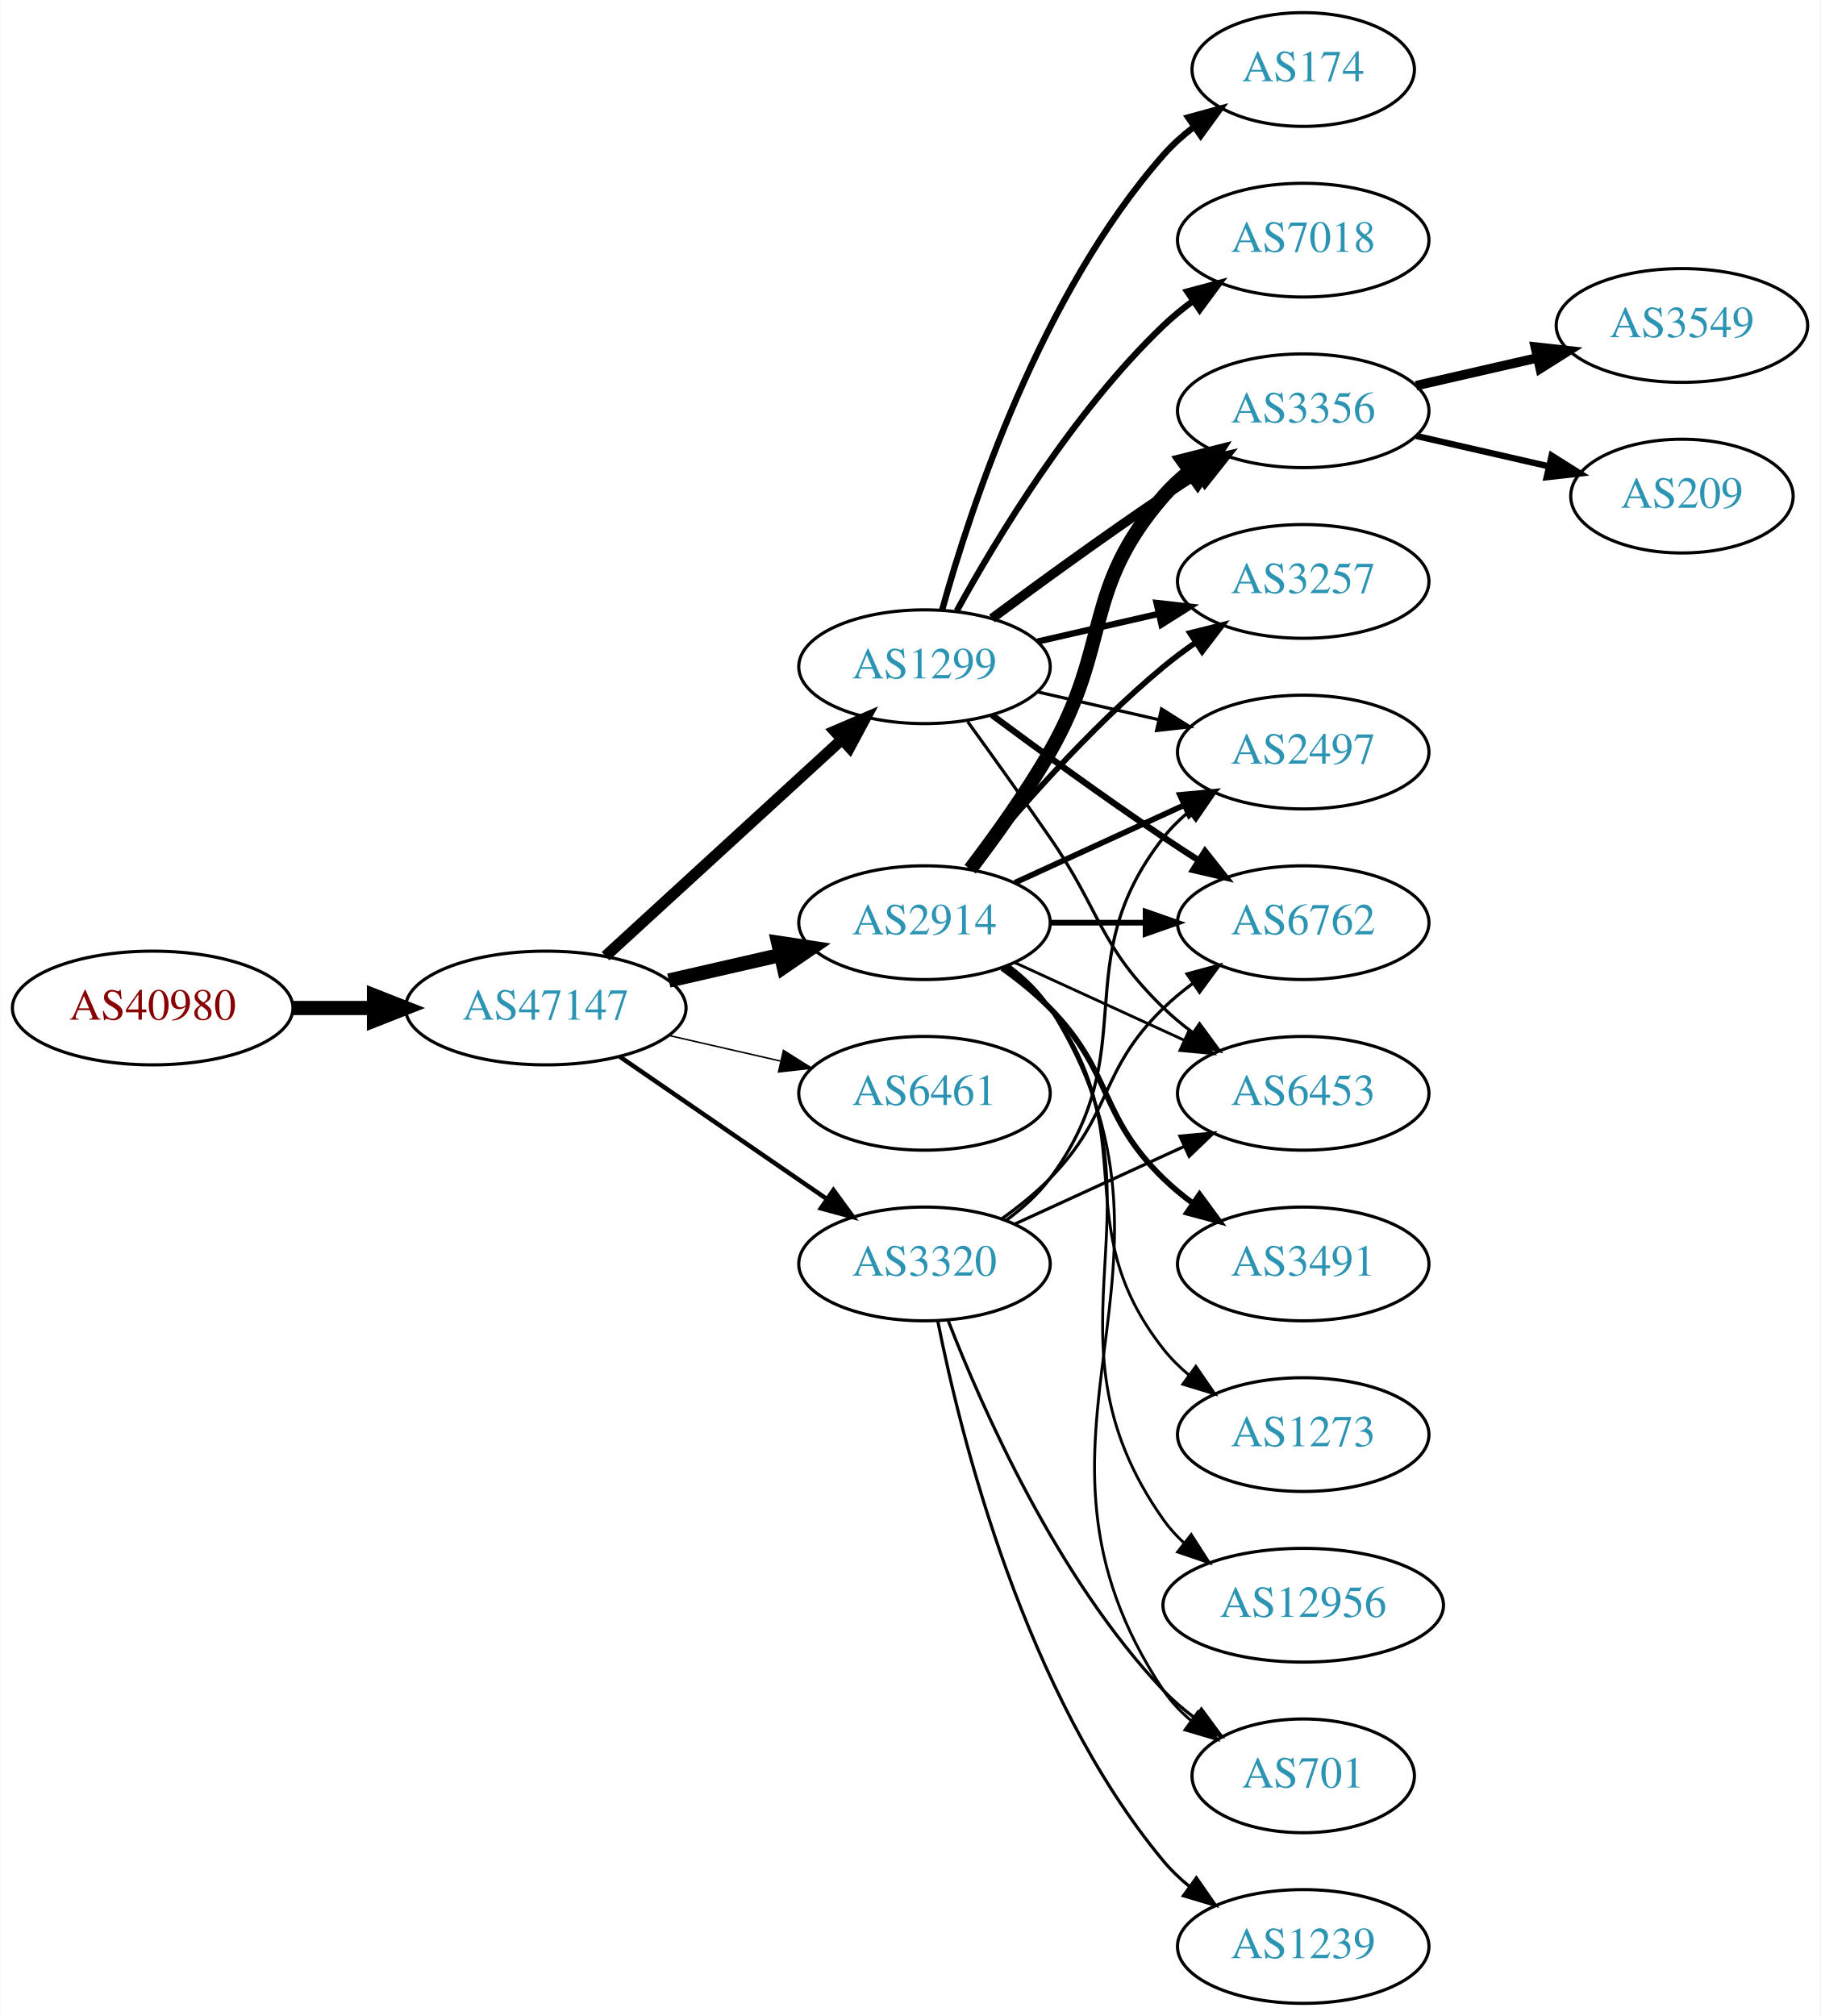
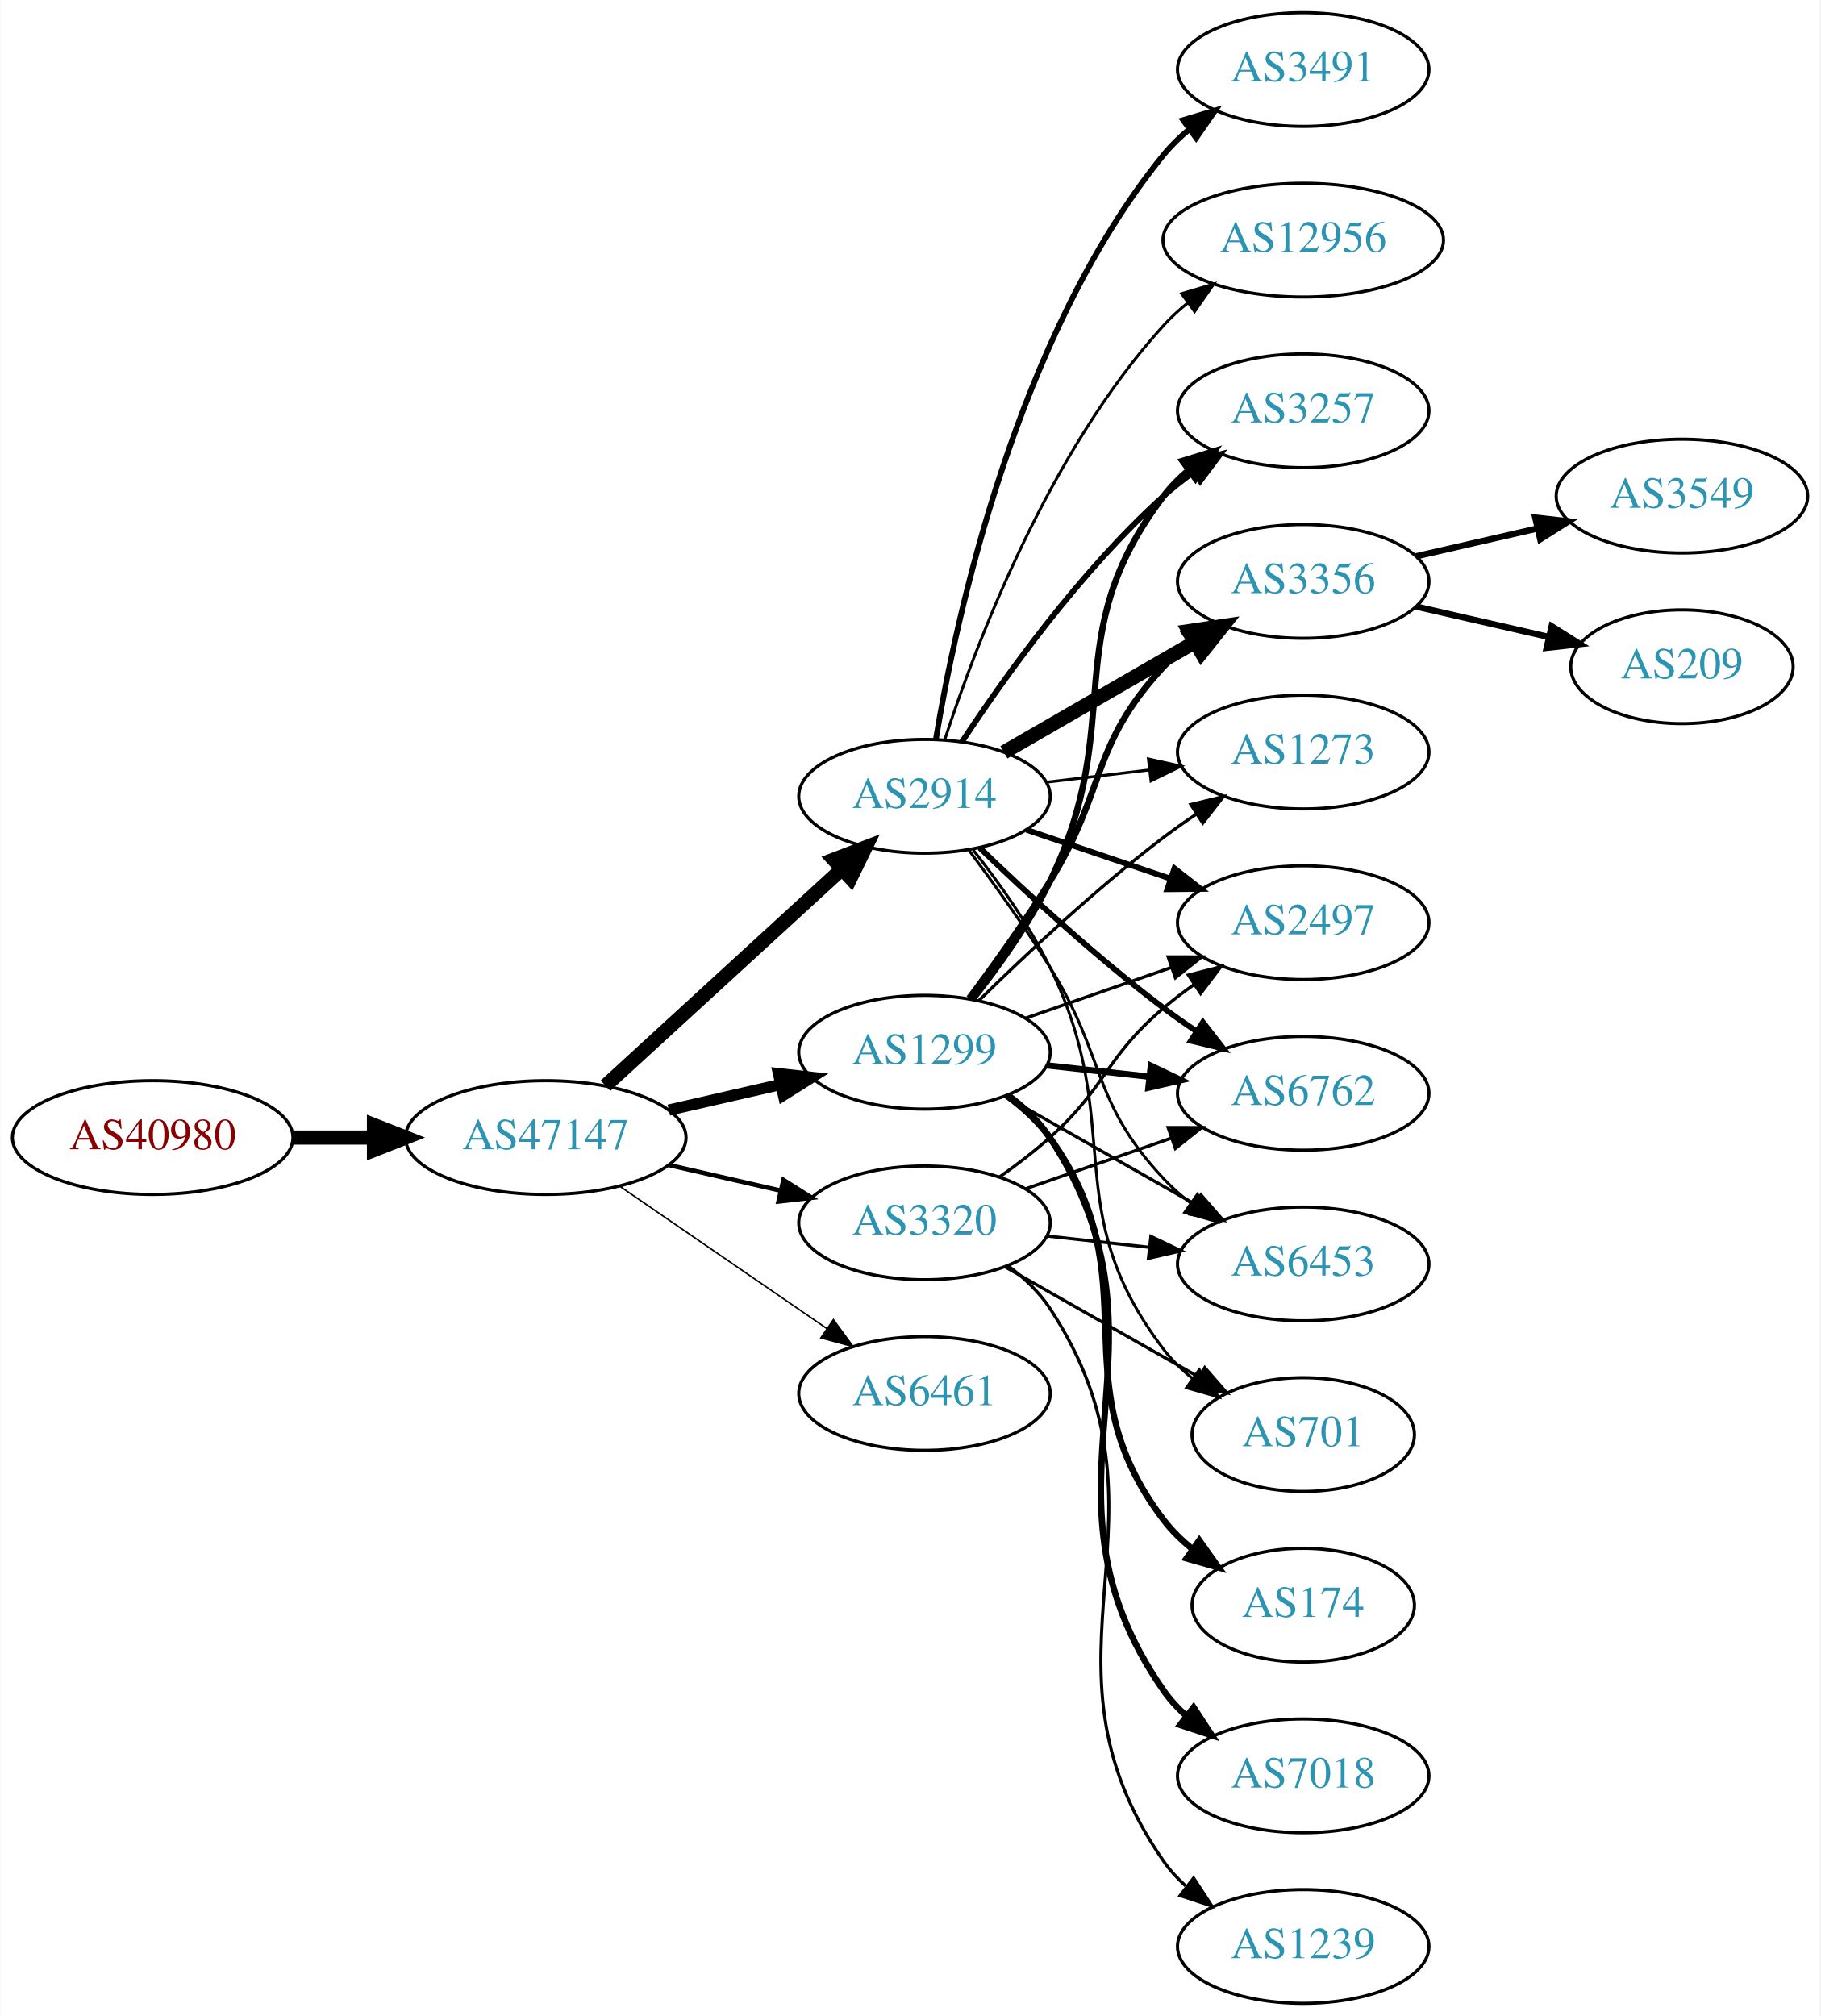
<svg xmlns="http://www.w3.org/2000/svg" xmlns:xlink="http://www.w3.org/1999/xlink" width="576pt" height="638pt" viewBox="0.00 0.00 575.76 638.00">
  <g id="graph0" class="graph" transform="scale(1 1) rotate(0) translate(4 634)">
    <polygon fill="white" stroke="none" points="-4,4 -4,-634 571.762,-634 571.762,4 -4,4" />
    <g id="node1" class="node">
      <g id="a_node1">
        <a xlink:href="/asn/40980" xlink:title="AS40980 ~ powered by ANX [AT]">
-           <ellipse fill="#ffffff" stroke="black" cx="44.196" cy="-315" rx="44.393" ry="18" />
-           <text text-anchor="middle" x="44.196" y="-311.3" font-family="Times,serif" font-size="14.00" fill="#880000">AS40980</text>
+           <ellipse fill="#ffffff" stroke="black" cx="44.196" cy="-274" rx="44.393" ry="18" />
+           <text text-anchor="middle" x="44.196" y="-270.3" font-family="Times,serif" font-size="14.00" fill="#880000">AS40980</text>
        </a>
      </g>
    </g>
    <g id="node2" class="node">
      <g id="a_node2">
        <a xlink:href="/asn/47147" xlink:title="AS47147 ~ ANEXIA Internetdienstleistungs GmbH [AT]">
-           <ellipse fill="#ffffff" stroke="black" cx="168.588" cy="-315" rx="44.393" ry="18" />
-           <text text-anchor="middle" x="168.588" y="-311.3" font-family="Times,serif" font-size="14.00" fill="#2c94b3">AS47147</text>
+           <ellipse fill="#ffffff" stroke="black" cx="168.588" cy="-274" rx="44.393" ry="18" />
+           <text text-anchor="middle" x="168.588" y="-270.3" font-family="Times,serif" font-size="14.00" fill="#2c94b3">AS47147</text>
        </a>
      </g>
    </g>
    <g id="edge1" class="edge">
-       <path fill="none" stroke="black" stroke-width="4.5" d="M88.692,-315C96.898,-315 105.569,-315 114.041,-315" />
-       <polygon fill="black" stroke="black" stroke-width="4.5" points="114.233,-318.938 124.233,-315 114.233,-311.063 114.233,-318.938" />
+       <path fill="none" stroke="black" stroke-width="4.5" d="M88.692,-274C96.898,-274 105.569,-274 114.041,-274" />
+       <polygon fill="black" stroke="black" stroke-width="4.5" points="114.233,-277.938 124.233,-274 114.233,-270.063 114.233,-277.938" />
    </g>
    <g id="node3" class="node">
      <g id="a_node3">
-         <a xlink:href="/asn/1299" xlink:title="AS1299 ~ Telia Carrier [EU]">
-           <ellipse fill="#ffffff" stroke="black" cx="288.431" cy="-423" rx="39.794" ry="18" />
-           <text text-anchor="middle" x="288.431" y="-419.3" font-family="Times,serif" font-size="14.00" fill="#2c94b3">AS1299</text>
+         <a xlink:href="/asn/2914" xlink:title="AS2914 ~ NTT America, Inc. [US]">
+           <ellipse fill="#ffffff" stroke="black" cx="288.431" cy="-382" rx="39.794" ry="18" />
+           <text text-anchor="middle" x="288.431" y="-378.3" font-family="Times,serif" font-size="14.00" fill="#2c94b3">AS2914</text>
        </a>
      </g>
    </g>
    <g id="edge2" class="edge">
-       <path fill="none" stroke="black" stroke-width="3.553" d="M187.486,-331.403C207.414,-349.667 239.772,-379.322 262.249,-399.921" />
-       <polygon fill="black" stroke="black" stroke-width="3.553" points="260.014,-402.62 269.751,-406.797 264.743,-397.46 260.014,-402.62" />
+       <path fill="none" stroke="black" stroke-width="4.5" d="M187.486,-290.403C207.414,-308.667 239.772,-338.322 262.249,-358.921" />
+       <polygon fill="black" stroke="black" stroke-width="4.5" points="259.718,-361.943 269.751,-365.797 265.039,-356.137 259.718,-361.943" />
    </g>
    <g id="node4" class="node">
      <g id="a_node4">
-         <a xlink:href="/asn/2914" xlink:title="AS2914 ~ NTT America, Inc. [US]">
-           <ellipse fill="#ffffff" stroke="black" cx="288.431" cy="-342" rx="39.794" ry="18" />
-           <text text-anchor="middle" x="288.431" y="-338.3" font-family="Times,serif" font-size="14.00" fill="#2c94b3">AS2914</text>
+         <a xlink:href="/asn/1299" xlink:title="AS1299 ~ Telia Carrier [EU]">
+           <ellipse fill="#ffffff" stroke="black" cx="288.431" cy="-301" rx="39.794" ry="18" />
+           <text text-anchor="middle" x="288.431" y="-297.3" font-family="Times,serif" font-size="14.00" fill="#2c94b3">AS1299</text>
        </a>
      </g>
    </g>
    <g id="edge3" class="edge">
-       <path fill="none" stroke="black" stroke-width="4.5" d="M207.523,-323.692C218.764,-326.267 231.176,-329.111 242.799,-331.774" />
-       <polygon fill="black" stroke="black" stroke-width="4.5" points="242.134,-335.661 252.761,-334.057 243.893,-327.985 242.134,-335.661" />
+       <path fill="none" stroke="black" stroke-width="3.553" d="M207.523,-282.692C218.764,-285.267 231.176,-288.111 242.799,-290.774" />
+       <polygon fill="black" stroke="black" stroke-width="3.553" points="242.232,-294.235 252.761,-293.057 243.795,-287.412 242.232,-294.235" />
    </g>
    <g id="node5" class="node">
      <g id="a_node5">
-         <a xlink:href="/asn/6461" xlink:title="AS6461 ~ Zayo Bandwidth [US]">
-           <ellipse fill="#ffffff" stroke="black" cx="288.431" cy="-288" rx="39.794" ry="18" />
-           <text text-anchor="middle" x="288.431" y="-284.3" font-family="Times,serif" font-size="14.00" fill="#2c94b3">AS6461</text>
+         <a xlink:href="/asn/3320" xlink:title="AS3320 ~ DTAG [DE]">
+           <ellipse fill="#ffffff" stroke="black" cx="288.431" cy="-247" rx="39.794" ry="18" />
+           <text text-anchor="middle" x="288.431" y="-243.3" font-family="Times,serif" font-size="14.00" fill="#2c94b3">AS3320</text>
        </a>
      </g>
    </g>
    <g id="edge4" class="edge">
-       <path fill="none" stroke="black" stroke-width="0.474" d="M207.523,-306.308C218.764,-303.733 231.176,-300.889 242.799,-298.226" />
-       <polygon fill="black" stroke="black" stroke-width="0.474" points="243.795,-301.588 252.761,-295.943 242.232,-294.765 243.795,-301.588" />
+       <path fill="none" stroke="black" stroke-width="1.421" d="M207.523,-265.308C218.764,-262.733 231.176,-259.889 242.799,-257.226" />
+       <polygon fill="black" stroke="black" stroke-width="1.421" points="243.795,-260.588 252.761,-254.943 242.232,-253.765 243.795,-260.588" />
    </g>
    <g id="node6" class="node">
      <g id="a_node6">
-         <a xlink:href="/asn/3320" xlink:title="AS3320 ~ DTAG [DE]">
-           <ellipse fill="#ffffff" stroke="black" cx="288.431" cy="-234" rx="39.794" ry="18" />
-           <text text-anchor="middle" x="288.431" y="-230.3" font-family="Times,serif" font-size="14.00" fill="#2c94b3">AS3320</text>
+         <a xlink:href="/asn/6461" xlink:title="AS6461 ~ Zayo Bandwidth [US]">
+           <ellipse fill="#ffffff" stroke="black" cx="288.431" cy="-193" rx="39.794" ry="18" />
+           <text text-anchor="middle" x="288.431" y="-189.3" font-family="Times,serif" font-size="14.00" fill="#2c94b3">AS6461</text>
        </a>
      </g>
    </g>
    <g id="edge5" class="edge">
-       <path fill="none" stroke="black" stroke-width="1.421" d="M192.031,-299.574C210.612,-286.802 237.173,-268.545 257.553,-254.537" />
-       <polygon fill="black" stroke="black" stroke-width="1.421" points="259.609,-257.371 265.867,-248.822 255.643,-251.602 259.609,-257.371" />
+       <path fill="none" stroke="black" stroke-width="0.474" d="M192.031,-258.574C210.612,-245.802 237.173,-227.545 257.553,-213.537" />
+       <polygon fill="black" stroke="black" stroke-width="0.474" points="259.609,-216.371 265.867,-207.822 255.643,-210.602 259.609,-216.371" />
    </g>
    <g id="node7" class="node">
      <g id="a_node7">
-         <a xlink:href="/asn/3356" xlink:title="AS3356 ~ Level 3 Parent, LLC [US]">
-           <ellipse fill="#ffffff" stroke="black" cx="408.273" cy="-504" rx="39.794" ry="18" />
-           <text text-anchor="middle" x="408.273" y="-500.3" font-family="Times,serif" font-size="14.00" fill="#2c94b3">AS3356</text>
-         </a>
-       </g>
-     </g>
-     <g id="edge17" class="edge">
-       <path fill="none" stroke="black" stroke-width="3" d="M309.761,-438.277C324.623,-449.304 345.368,-464.407 364.077,-477 367.626,-479.389 371.377,-481.839 375.125,-484.242" />
-       <polygon fill="black" stroke="black" stroke-width="3" points="373.451,-487.325 383.774,-489.712 377.193,-481.409 373.451,-487.325" />
+         <a xlink:href="/asn/3491" xlink:title="AS3491 ~ PCCW Global, Inc. [US]">
+           <ellipse fill="#ffffff" stroke="black" cx="408.273" cy="-612" rx="39.794" ry="18" />
+           <text text-anchor="middle" x="408.273" y="-608.3" font-family="Times,serif" font-size="14.00" fill="#2c94b3">AS3491</text>
+         </a>
+       </g>
+     </g>
+     <g id="edge6" class="edge">
+       <path fill="none" stroke="black" stroke-width="1.8" d="M292.018,-399.94C298.277,-437.87 317.315,-527.44 364.077,-585 366.447,-587.917 369.221,-590.61 372.199,-593.072" />
+       <polygon fill="black" stroke="black" stroke-width="1.8" points="370.275,-596.001 380.422,-599.049 374.39,-590.338 370.275,-596.001" />
    </g>
    <g id="node8" class="node">
      <g id="a_node8">
        <a xlink:href="/asn/2497" xlink:title="AS2497 ~ Internet Initiative Japan Inc. [JP]">
-           <ellipse fill="#ffffff" stroke="black" cx="408.273" cy="-396" rx="39.794" ry="18" />
-           <text text-anchor="middle" x="408.273" y="-392.3" font-family="Times,serif" font-size="14.00" fill="#2c94b3">AS2497</text>
-         </a>
-       </g>
-     </g>
-     <g id="edge16" class="edge">
-       <path fill="none" stroke="black" d="M324.15,-415.045C336.15,-412.296 349.771,-409.175 362.463,-406.267" />
-       <polygon fill="black" stroke="black" points="363.429,-409.636 372.395,-403.991 361.866,-402.813 363.429,-409.636" />
+           <ellipse fill="#ffffff" stroke="black" cx="408.273" cy="-342" rx="39.794" ry="18" />
+           <text text-anchor="middle" x="408.273" y="-338.3" font-family="Times,serif" font-size="14.00" fill="#2c94b3">AS2497</text>
+         </a>
+       </g>
+     </g>
+     <g id="edge7" class="edge">
+       <path fill="none" stroke="black" stroke-width="1.8" d="M320.701,-371.386C334.685,-366.639 351.355,-360.981 366.317,-355.902" />
+       <polygon fill="black" stroke="black" stroke-width="1.8" points="367.513,-359.192 375.857,-352.664 365.263,-352.564 367.513,-359.192" />
    </g>
    <g id="node9" class="node">
      <g id="a_node9">
-         <a xlink:href="/asn/6762" xlink:title="AS6762 ~ TELECOM ITALIA SPARKLE S.p.A. [IT]">
-           <ellipse fill="#ffffff" stroke="black" cx="408.273" cy="-342" rx="39.794" ry="18" />
-           <text text-anchor="middle" x="408.273" y="-338.3" font-family="Times,serif" font-size="14.00" fill="#2c94b3">AS6762</text>
-         </a>
-       </g>
-     </g>
-     <g id="edge19" class="edge">
-       <path fill="none" stroke="black" stroke-width="2" d="M309.761,-407.723C324.623,-396.696 345.368,-381.593 364.077,-369 367.626,-366.611 371.377,-364.161 375.125,-361.758" />
-       <polygon fill="black" stroke="black" stroke-width="2" points="377.193,-364.591 383.774,-356.288 373.451,-358.675 377.193,-364.591" />
+         <a xlink:href="/asn/3257" xlink:title="AS3257 ~ GTT [DE]">
+           <ellipse fill="#ffffff" stroke="black" cx="408.273" cy="-504" rx="39.794" ry="18" />
+           <text text-anchor="middle" x="408.273" y="-500.3" font-family="Times,serif" font-size="14.00" fill="#2c94b3">AS3257</text>
+         </a>
+       </g>
+     </g>
+     <g id="edge8" class="edge">
+       <path fill="none" stroke="black" stroke-width="1.8" d="M300.296,-399.252C313.619,-419.5 337.703,-453.315 364.077,-477 367.028,-479.65 370.27,-482.2 373.612,-484.604" />
+       <polygon fill="black" stroke="black" stroke-width="1.8" points="371.76,-487.576 382.012,-490.251 375.666,-481.767 371.76,-487.576" />
+     </g>
+     <g id="node10" class="node">
+       <g id="a_node10">
+         <a xlink:href="/asn/3356" xlink:title="AS3356 ~ Level 3 Parent, LLC [US]">
+           <ellipse fill="#ffffff" stroke="black" cx="408.273" cy="-450" rx="39.794" ry="18" />
+           <text text-anchor="middle" x="408.273" y="-446.3" font-family="Times,serif" font-size="14.00" fill="#2c94b3">AS3356</text>
+         </a>
+       </g>
+     </g>
+     <g id="edge9" class="edge">
+       <path fill="none" stroke="black" stroke-width="4.5" d="M313.562,-395.925C331.002,-405.988 354.775,-419.707 374.013,-430.808" />
+       <polygon fill="black" stroke="black" stroke-width="4.5" points="372.14,-434.272 382.769,-435.86 376.076,-427.452 372.14,-434.272" />
    </g>
    <g id="node11" class="node">
      <g id="a_node11">
-         <a xlink:href="/asn/3257" xlink:title="AS3257 ~ GTT [DE]">
-           <ellipse fill="#ffffff" stroke="black" cx="408.273" cy="-450" rx="39.794" ry="18" />
-           <text text-anchor="middle" x="408.273" y="-446.3" font-family="Times,serif" font-size="14.00" fill="#2c94b3">AS3257</text>
-         </a>
-       </g>
-     </g>
-     <g id="edge18" class="edge">
-       <path fill="none" stroke="black" stroke-width="2" d="M324.15,-430.955C336.15,-433.704 349.771,-436.825 362.463,-439.733" />
-       <polygon fill="black" stroke="black" stroke-width="2" points="361.866,-443.187 372.395,-442.009 363.429,-436.364 361.866,-443.187" />
+         <a xlink:href="/asn/6762" xlink:title="AS6762 ~ TELECOM ITALIA SPARKLE S.p.A. [IT]">
+           <ellipse fill="#ffffff" stroke="black" cx="408.273" cy="-288" rx="39.794" ry="18" />
+           <text text-anchor="middle" x="408.273" y="-284.3" font-family="Times,serif" font-size="14.00" fill="#2c94b3">AS6762</text>
+         </a>
+       </g>
+     </g>
+     <g id="edge10" class="edge">
+       <path fill="none" stroke="black" stroke-width="1.8" d="M305.908,-365.691C320.576,-351.551 342.926,-330.914 364.077,-315 367.416,-312.488 370.994,-309.983 374.609,-307.568" />
+       <polygon fill="black" stroke="black" stroke-width="1.8" points="376.515,-310.504 383.016,-302.138 372.717,-304.624 376.515,-310.504" />
    </g>
    <g id="node12" class="node">
      <g id="a_node12">
+         <a xlink:href="/asn/12956" xlink:title="AS12956 ~ TELXIUS [ES]">
+           <ellipse fill="#ffffff" stroke="black" cx="408.273" cy="-558" rx="44.393" ry="18" />
+           <text text-anchor="middle" x="408.273" y="-554.3" font-family="Times,serif" font-size="14.00" fill="#2c94b3">AS12956</text>
+         </a>
+       </g>
+     </g>
+     <g id="edge11" class="edge">
+       <path fill="none" stroke="black" stroke-width="0.9" d="M294.84,-399.917C304.618,-429.925 327.664,-490.984 364.077,-531 366.41,-533.563 369.04,-535.974 371.823,-538.22" />
+       <polygon fill="black" stroke="black" stroke-width="0.9" points="369.794,-541.072 379.947,-544.099 373.898,-535.401 369.794,-541.072" />
+     </g>
+     <g id="node13" class="node">
+       <g id="a_node13">
+         <a xlink:href="/asn/1273" xlink:title="AS1273 ~ Vodafone Group PLC [EU]">
+           <ellipse fill="#ffffff" stroke="black" cx="408.273" cy="-396" rx="39.794" ry="18" />
+           <text text-anchor="middle" x="408.273" y="-392.3" font-family="Times,serif" font-size="14.00" fill="#2c94b3">AS1273</text>
+         </a>
+       </g>
+     </g>
+     <g id="edge12" class="edge">
+       <path fill="none" stroke="black" stroke-width="0.9" d="M327.041,-386.468C337.352,-387.693 348.669,-389.038 359.47,-390.321" />
+       <polygon fill="black" stroke="black" stroke-width="0.9" points="359.273,-393.822 369.616,-391.526 360.099,-386.871 359.273,-393.822" />
+     </g>
+     <g id="node14" class="node">
+       <g id="a_node14">
        <a xlink:href="/asn/6453" xlink:title="AS6453 ~ TATA COMMUNICATIONS (AMERICA) INC [US]">
-           <ellipse fill="#ffffff" stroke="black" cx="408.273" cy="-288" rx="39.794" ry="18" />
-           <text text-anchor="middle" x="408.273" y="-284.3" font-family="Times,serif" font-size="14.00" fill="#2c94b3">AS6453</text>
-         </a>
-       </g>
+           <ellipse fill="#ffffff" stroke="black" cx="408.273" cy="-234" rx="39.794" ry="18" />
+           <text text-anchor="middle" x="408.273" y="-230.3" font-family="Times,serif" font-size="14.00" fill="#2c94b3">AS6453</text>
+         </a>
+       </g>
+     </g>
+     <g id="edge13" class="edge">
+       <path fill="none" stroke="black" stroke-width="0.9" d="M302.542,-364.878C310.311,-354.447 320.153,-340.721 328.077,-328 345.951,-299.308 340.971,-285.674 364.077,-261 366.646,-258.257 369.553,-255.68 372.614,-253.29" />
+       <polygon fill="black" stroke="black" stroke-width="0.9" points="374.794,-256.036 380.953,-247.415 370.763,-250.313 374.794,-256.036" />
+     </g>
+     <g id="node15" class="node">
+       <g id="a_node15">
+         <a xlink:href="/asn/701" xlink:title="AS701 ~ UUNET [US]">
+           <ellipse fill="#ffffff" stroke="black" cx="408.273" cy="-180" rx="35.194" ry="18" />
+           <text text-anchor="middle" x="408.273" y="-176.3" font-family="Times,serif" font-size="14.00" fill="#2c94b3">AS701</text>
+         </a>
+       </g>
+     </g>
+     <g id="edge14" class="edge">
+       <path fill="none" stroke="black" stroke-width="0.9" d="M303.889,-364.941C311.928,-354.754 321.59,-341.254 328.077,-328 352.743,-277.605 330.092,-251.644 364.077,-207 366.669,-203.596 369.823,-200.514 373.235,-197.755" />
+       <polygon fill="black" stroke="black" stroke-width="0.9" points="375.374,-200.529 381.521,-191.9 371.334,-194.812 375.374,-200.529" />
+     </g>
+     <g id="edge15" class="edge">
+       <path fill="none" stroke="black" d="M320.393,-311.772C334.489,-316.677 351.366,-322.548 366.479,-327.807" />
+       <polygon fill="black" stroke="black" points="365.514,-331.177 376.109,-331.157 367.815,-324.566 365.514,-331.177" />
+     </g>
+     <g id="edge17" class="edge">
+       <path fill="none" stroke="black" stroke-width="2" d="M303.9,-318.054C311.943,-328.239 321.605,-341.739 328.077,-355 352.874,-405.805 329.884,-431.979 364.077,-477 366.351,-479.993 369.06,-482.737 371.997,-485.231" />
+       <polygon fill="black" stroke="black" stroke-width="2" points="370.038,-488.135 380.164,-491.251 374.191,-482.5 370.038,-488.135" />
+     </g>
+     <g id="edge20" class="edge">
+       <path fill="none" stroke="black" stroke-width="2" d="M302.571,-318.105C310.35,-328.529 320.192,-342.255 328.077,-355 346.069,-384.081 340.78,-397.968 364.077,-423 366.638,-425.751 369.539,-428.333 372.597,-430.726" />
+       <polygon fill="black" stroke="black" stroke-width="2" points="370.742,-433.701 380.931,-436.606 374.777,-427.981 370.742,-433.701" />
+     </g>
+     <g id="edge18" class="edge">
+       <path fill="none" stroke="black" stroke-width="2" d="M327.041,-296.851C337.352,-295.713 348.669,-294.465 359.47,-293.274" />
+       <polygon fill="black" stroke="black" stroke-width="2" points="360.06,-296.73 369.616,-292.154 359.293,-289.772 360.06,-296.73" />
+     </g>
+     <g id="edge22" class="edge">
+       <path fill="none" stroke="black" d="M305.579,-317.296C320.216,-331.671 342.705,-352.795 364.077,-369 367.407,-371.525 370.979,-374.037 374.591,-376.456" />
+       <polygon fill="black" stroke="black" points="372.697,-379.399 382.994,-381.892 376.498,-373.522 372.697,-379.399" />
    </g>
    <g id="edge21" class="edge">
-       <path fill="none" stroke="black" d="M302.11,-405.594C309.725,-395.063 319.558,-381.33 328.077,-369 344.473,-345.269 343.384,-335.094 364.077,-315 366.922,-312.237 370.096,-309.614 373.396,-307.166" />
-       <polygon fill="black" stroke="black" points="375.462,-309.994 381.744,-301.462 371.513,-304.214 375.462,-309.994" />
+       <path fill="none" stroke="black" d="M313.848,-287.118C331.307,-277.191 355.008,-263.716 374.169,-252.822" />
+       <polygon fill="black" stroke="black" points="375.924,-255.85 382.888,-247.865 372.464,-249.765 375.924,-255.85" />
    </g>
    <g id="node16" class="node">
      <g id="a_node16">
        <a xlink:href="/asn/174" xlink:title="AS174 ~ Cogent Communications [US]">
-           <ellipse fill="#ffffff" stroke="black" cx="408.273" cy="-612" rx="35.194" ry="18" />
-           <text text-anchor="middle" x="408.273" y="-608.3" font-family="Times,serif" font-size="14.00" fill="#2c94b3">AS174</text>
-         </a>
-       </g>
-     </g>
-     <g id="edge15" class="edge">
-       <path fill="none" stroke="black" stroke-width="2" d="M294.004,-440.946C302.909,-472.995 325.194,-540.842 364.077,-585 366.905,-588.211 370.206,-591.172 373.701,-593.864" />
-       <polygon fill="black" stroke="black" stroke-width="2" points="371.858,-596.845 382.076,-599.645 375.835,-591.084 371.858,-596.845" />
+           <ellipse fill="#ffffff" stroke="black" cx="408.273" cy="-126" rx="35.194" ry="18" />
+           <text text-anchor="middle" x="408.273" y="-122.3" font-family="Times,serif" font-size="14.00" fill="#2c94b3">AS174</text>
+         </a>
+       </g>
+     </g>
+     <g id="edge16" class="edge">
+       <path fill="none" stroke="black" stroke-width="2" d="M314.483,-287.207C319.553,-283.473 324.437,-279.044 328.077,-274 360.909,-228.502 330.092,-197.644 364.077,-153 366.669,-149.596 369.823,-146.514 373.235,-143.755" />
+       <polygon fill="black" stroke="black" stroke-width="2" points="375.374,-146.529 381.521,-137.9 371.334,-140.812 375.374,-146.529" />
    </g>
    <g id="node17" class="node">
      <g id="a_node17">
        <a xlink:href="/asn/7018" xlink:title="AS7018 ~ AT&amp;T Services, Inc. [US]">
-           <ellipse fill="#ffffff" stroke="black" cx="408.273" cy="-558" rx="39.794" ry="18" />
-           <text text-anchor="middle" x="408.273" y="-554.3" font-family="Times,serif" font-size="14.00" fill="#2c94b3">AS7018</text>
-         </a>
-       </g>
-     </g>
-     <g id="edge20" class="edge">
-       <path fill="none" stroke="black" stroke-width="2" d="M298.672,-440.713C311.218,-463.561 335.394,-503.611 364.077,-531 366.946,-533.739 370.134,-536.347 373.443,-538.785" />
-       <polygon fill="black" stroke="black" stroke-width="2" points="371.567,-541.742 381.803,-544.477 375.507,-535.956 371.567,-541.742" />
-     </g>
-     <g id="edge6" class="edge">
-       <path fill="none" stroke="black" stroke-width="4.5" d="M302.892,-358.913C310.785,-369.27 320.634,-382.992 328.077,-396 347.642,-430.194 338.243,-447.258 364.077,-477 366.542,-479.838 369.379,-482.477 372.397,-484.906" />
-       <polygon fill="black" stroke="black" stroke-width="4.5" points="370.252,-488.214 380.675,-490.836 374.838,-481.812 370.252,-488.214" />
-     </g>
-     <g id="edge7" class="edge">
-       <path fill="none" stroke="black" stroke-width="1.8" d="M317.06,-354.661C333.017,-361.973 353.287,-371.261 370.57,-379.181" />
-       <polygon fill="black" stroke="black" stroke-width="1.8" points="369.269,-382.435 379.818,-383.419 372.185,-376.071 369.269,-382.435" />
-     </g>
-     <g id="edge8" class="edge">
-       <path fill="none" stroke="black" stroke-width="1.8" d="M328.343,-342C337.897,-342 348.246,-342 358.209,-342" />
-       <polygon fill="black" stroke="black" stroke-width="1.8" points="358.402,-345.5 368.402,-342 358.402,-338.5 358.402,-345.5" />
-     </g>
-     <g id="node10" class="node">
-       <g id="a_node10">
-         <a xlink:href="/asn/3491" xlink:title="AS3491 ~ PCCW Global, Inc. [US]">
-           <ellipse fill="#ffffff" stroke="black" cx="408.273" cy="-234" rx="39.794" ry="18" />
-           <text text-anchor="middle" x="408.273" y="-230.3" font-family="Times,serif" font-size="14.00" fill="#2c94b3">AS3491</text>
-         </a>
-       </g>
-     </g>
-     <g id="edge9" class="edge">
-       <path fill="none" stroke="black" stroke-width="1.8" d="M313.025,-327.611C318.281,-323.852 323.613,-319.563 328.077,-315 348.25,-294.383 343.384,-281.094 364.077,-261 366.922,-258.237 370.096,-255.614 373.396,-253.166" />
-       <polygon fill="black" stroke="black" stroke-width="1.8" points="375.462,-255.994 381.744,-247.462 371.513,-250.214 375.462,-255.994" />
-     </g>
-     <g id="edge10" class="edge">
-       <path fill="none" stroke="black" stroke-width="1.8" d="M302.85,-359.065C316.964,-376.375 340.379,-403.345 364.077,-423 367.294,-425.668 370.794,-428.27 374.365,-430.741" />
-       <polygon fill="black" stroke="black" stroke-width="1.8" points="372.442,-433.666 382.721,-436.236 376.288,-427.817 372.442,-433.666" />
-     </g>
-     <g id="edge11" class="edge">
-       <path fill="none" stroke="black" stroke-width="0.9" d="M317.06,-329.339C333.017,-322.027 353.287,-312.739 370.57,-304.819" />
-       <polygon fill="black" stroke="black" stroke-width="0.9" points="372.185,-307.929 379.818,-300.581 369.269,-301.565 372.185,-307.929" />
-     </g>
-     <g id="node13" class="node">
-       <g id="a_node13">
-         <a xlink:href="/asn/1273" xlink:title="AS1273 ~ RIPE Network Coordination Centre [NL]">
-           <ellipse fill="#ffffff" stroke="black" cx="408.273" cy="-180" rx="39.794" ry="18" />
-           <text text-anchor="middle" x="408.273" y="-176.3" font-family="Times,serif" font-size="14.00" fill="#2c94b3">AS1273</text>
-         </a>
-       </g>
-     </g>
-     <g id="edge12" class="edge">
-       <path fill="none" stroke="black" stroke-width="0.9" d="M314.362,-328.118C319.438,-324.389 324.356,-319.984 328.077,-315 358.349,-274.458 332.779,-246.754 364.077,-207 366.402,-204.047 369.146,-201.33 372.105,-198.853" />
-       <polygon fill="black" stroke="black" stroke-width="0.9" points="374.298,-201.585 380.302,-192.855 370.165,-195.936 374.298,-201.585" />
-     </g>
-     <g id="node14" class="node">
-       <g id="a_node14">
-         <a xlink:href="/asn/12956" xlink:title="AS12956 ~ TELXIUS [ES]">
-           <ellipse fill="#ffffff" stroke="black" cx="408.273" cy="-126" rx="44.393" ry="18" />
-           <text text-anchor="middle" x="408.273" y="-122.3" font-family="Times,serif" font-size="14.00" fill="#2c94b3">AS12956</text>
-         </a>
-       </g>
-     </g>
-     <g id="edge13" class="edge">
-       <path fill="none" stroke="black" stroke-width="0.9" d="M314.75,-328.393C319.806,-324.649 324.617,-320.169 328.077,-315 369.102,-253.706 321.498,-213.225 364.077,-153 365.966,-150.328 368.212,-147.865 370.671,-145.605" />
-       <polygon fill="black" stroke="black" stroke-width="0.9" points="372.834,-148.356 378.547,-139.433 368.517,-142.846 372.834,-148.356" />
-     </g>
-     <g id="node15" class="node">
-       <g id="a_node15">
-         <a xlink:href="/asn/701" xlink:title="AS701 ~ UUNET [US]">
-           <ellipse fill="#ffffff" stroke="black" cx="408.273" cy="-72" rx="35.194" ry="18" />
-           <text text-anchor="middle" x="408.273" y="-68.3" font-family="Times,serif" font-size="14.00" fill="#2c94b3">AS701</text>
-         </a>
-       </g>
-     </g>
-     <g id="edge14" class="edge">
-       <path fill="none" stroke="black" stroke-width="0.9" d="M314.957,-328.528C320.002,-324.777 324.757,-320.26 328.077,-315 380.027,-232.7 310.039,-179.944 364.077,-99 366.453,-95.442 369.473,-92.264 372.809,-89.451" />
-       <polygon fill="black" stroke="black" stroke-width="0.9" points="374.947,-92.224 381.013,-83.538 370.854,-86.545 374.947,-92.224" />
+           <ellipse fill="#ffffff" stroke="black" cx="408.273" cy="-72" rx="39.794" ry="18" />
+           <text text-anchor="middle" x="408.273" y="-68.3" font-family="Times,serif" font-size="14.00" fill="#2c94b3">AS7018</text>
+         </a>
+       </g>
+     </g>
+     <g id="edge19" class="edge">
+       <path fill="none" stroke="black" stroke-width="2" d="M314.81,-287.433C319.863,-283.687 324.658,-279.197 328.077,-274 371.722,-207.664 318.749,-164.198 364.077,-99 366.046,-96.168 368.418,-93.572 371.023,-91.207" />
+       <polygon fill="black" stroke="black" stroke-width="2" points="373.576,-93.66 379.375,-84.793 369.312,-88.108 373.576,-93.66" />
+     </g>
+     <g id="edge27" class="edge">
+       <path fill="none" stroke="black" d="M312.195,-261.546C317.594,-265.359 323.198,-269.633 328.077,-274 346.147,-290.172 345.6,-299.296 364.077,-315 367.099,-317.568 370.388,-320.065 373.757,-322.437" />
+       <polygon fill="black" stroke="black" points="371.927,-325.423 382.192,-328.045 375.802,-319.594 371.927,-325.423" />
    </g>
    <g id="edge26" class="edge">
-       <path fill="none" stroke="black" d="M314.362,-247.882C319.438,-251.611 324.356,-256.016 328.077,-261 358.349,-301.542 332.779,-329.246 364.077,-369 366.402,-371.953 369.146,-374.67 372.105,-377.147" />
-       <polygon fill="black" stroke="black" points="370.165,-380.064 380.302,-383.145 374.298,-374.415 370.165,-380.064" />
+       <path fill="none" stroke="black" d="M320.393,-257.772C334.489,-262.677 351.366,-268.548 366.479,-273.807" />
+       <polygon fill="black" stroke="black" points="365.514,-277.177 376.109,-277.157 367.815,-270.566 365.514,-277.177" />
+     </g>
+     <g id="edge29" class="edge">
+       <path fill="none" stroke="black" d="M327.041,-242.851C337.352,-241.713 348.669,-240.465 359.47,-239.274" />
+       <polygon fill="black" stroke="black" points="360.06,-242.73 369.616,-238.154 359.293,-235.772 360.06,-242.73" />
    </g>
    <g id="edge25" class="edge">
-       <path fill="none" stroke="black" d="M313.025,-248.389C318.281,-252.148 323.613,-256.437 328.077,-261 348.25,-281.617 343.384,-294.906 364.077,-315 366.922,-317.763 370.096,-320.386 373.396,-322.834" />
-       <polygon fill="black" stroke="black" points="371.513,-325.786 381.744,-328.538 375.462,-320.006 371.513,-325.786" />
-     </g>
-     <g id="edge24" class="edge">
-       <path fill="none" stroke="black" d="M317.06,-246.661C333.017,-253.973 353.287,-263.261 370.57,-271.181" />
-       <polygon fill="black" stroke="black" points="369.269,-274.435 379.818,-275.419 372.185,-268.071 369.269,-274.435" />
-     </g>
-     <g id="edge22" class="edge">
-       <path fill="none" stroke="black" d="M295.954,-216.006C306.704,-188.272 330.362,-134.571 364.077,-99 367.02,-95.895 370.394,-92.999 373.929,-90.345" />
-       <polygon fill="black" stroke="black" points="376.059,-93.129 382.348,-84.603 372.115,-87.346 376.059,-93.129" />
-     </g>
-     <g id="node18" class="node">
-       <g id="a_node18">
+       <path fill="none" stroke="black" d="M313.848,-233.118C331.657,-222.992 355.959,-209.175 375.313,-198.171" />
+       <polygon fill="black" stroke="black" points="377.127,-201.166 384.09,-193.181 373.667,-195.081 377.127,-201.166" />
+     </g>
+     <g id="node20" class="node">
+       <g id="a_node20">
        <a xlink:href="/asn/1239" xlink:title="AS1239 ~ Sprint [US]">
          <ellipse fill="#ffffff" stroke="black" cx="408.273" cy="-18" rx="39.794" ry="18" />
          <text text-anchor="middle" x="408.273" y="-14.3" font-family="Times,serif" font-size="14.00" fill="#2c94b3">AS1239</text>
        </a>
      </g>
    </g>
+     <g id="edge28" class="edge">
+       <path fill="none" stroke="black" d="M314.81,-233.433C319.863,-229.687 324.658,-225.197 328.077,-220 371.722,-153.664 318.749,-110.198 364.077,-45 366.046,-42.168 368.418,-39.572 371.023,-37.207" />
+       <polygon fill="black" stroke="black" points="373.576,-39.66 379.375,-30.793 369.312,-34.108 373.576,-39.66" />
+     </g>
+     <g id="node18" class="node">
+       <g id="a_node18">
+         <a xlink:href="/asn/3549" xlink:title="AS3549 ~ Level 3 Parent, LLC [US]">
+           <ellipse fill="#ffffff" stroke="black" cx="528.116" cy="-477" rx="39.794" ry="18" />
+           <text text-anchor="middle" x="528.116" y="-473.3" font-family="Times,serif" font-size="14.00" fill="#2c94b3">AS3549</text>
+         </a>
+       </g>
+     </g>
    <g id="edge23" class="edge">
-       <path fill="none" stroke="black" d="M292.629,-215.927C299.793,-179.859 320.067,-97.875 364.077,-45 366.482,-42.111 369.278,-39.437 372.271,-36.987" />
-       <polygon fill="black" stroke="black" points="374.461,-39.722 380.514,-31.027 370.359,-34.05 374.461,-39.722" />
+       <path fill="none" stroke="black" stroke-width="2" d="M443.993,-457.955C455.993,-460.704 469.613,-463.825 482.306,-466.733" />
+       <polygon fill="black" stroke="black" stroke-width="2" points="481.708,-470.187 492.238,-469.009 483.272,-463.364 481.708,-470.187" />
    </g>
    <g id="node19" class="node">
      <g id="a_node19">
-         <a xlink:href="/asn/3549" xlink:title="AS3549 ~ Level 3 Parent, LLC [US]">
-           <ellipse fill="#ffffff" stroke="black" cx="528.116" cy="-531" rx="39.794" ry="18" />
-           <text text-anchor="middle" x="528.116" y="-527.3" font-family="Times,serif" font-size="14.00" fill="#2c94b3">AS3549</text>
-         </a>
-       </g>
-     </g>
-     <g id="edge27" class="edge">
-       <path fill="none" stroke="black" stroke-width="3" d="M443.993,-511.955C455.993,-514.704 469.613,-517.825 482.306,-520.733" />
-       <polygon fill="black" stroke="black" stroke-width="3" points="481.708,-524.187 492.238,-523.009 483.272,-517.364 481.708,-524.187" />
-     </g>
-     <g id="node20" class="node">
-       <g id="a_node20">
        <a xlink:href="/asn/209" xlink:title="AS209 ~ CenturyLink Communications, LLC [US]">
-           <ellipse fill="#ffffff" stroke="black" cx="528.116" cy="-477" rx="35.194" ry="18" />
-           <text text-anchor="middle" x="528.116" y="-473.3" font-family="Times,serif" font-size="14.00" fill="#2c94b3">AS209</text>
-         </a>
-       </g>
-     </g>
-     <g id="edge28" class="edge">
-       <path fill="none" stroke="black" stroke-width="2" d="M443.993,-496.045C457.085,-493.045 472.107,-489.604 485.748,-486.478" />
-       <polygon fill="black" stroke="black" stroke-width="2" points="486.89,-489.807 495.855,-484.162 485.326,-482.984 486.89,-489.807" />
+           <ellipse fill="#ffffff" stroke="black" cx="528.116" cy="-423" rx="35.194" ry="18" />
+           <text text-anchor="middle" x="528.116" y="-419.3" font-family="Times,serif" font-size="14.00" fill="#2c94b3">AS209</text>
+         </a>
+       </g>
+     </g>
+     <g id="edge24" class="edge">
+       <path fill="none" stroke="black" stroke-width="2" d="M443.993,-442.045C457.085,-439.045 472.107,-435.604 485.748,-432.478" />
+       <polygon fill="black" stroke="black" stroke-width="2" points="486.89,-435.807 495.855,-430.162 485.326,-428.984 486.89,-435.807" />
    </g>
  </g>
</svg>
